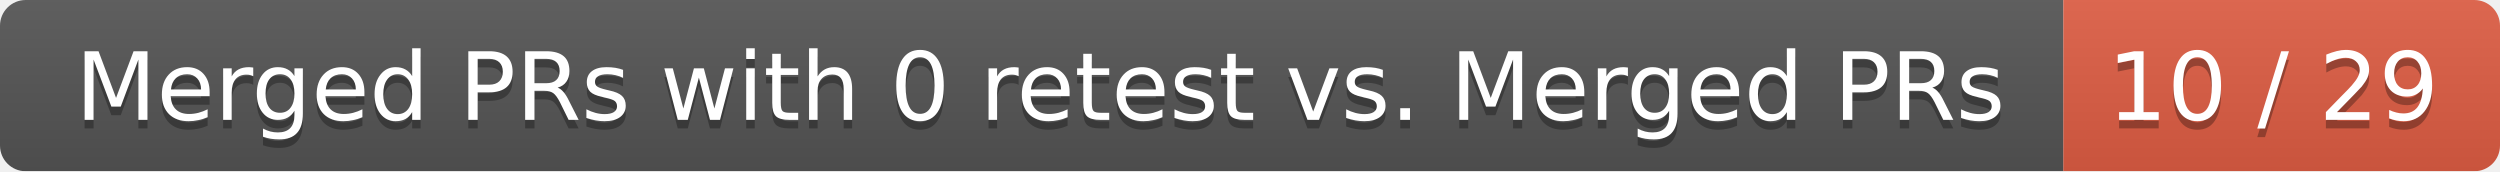
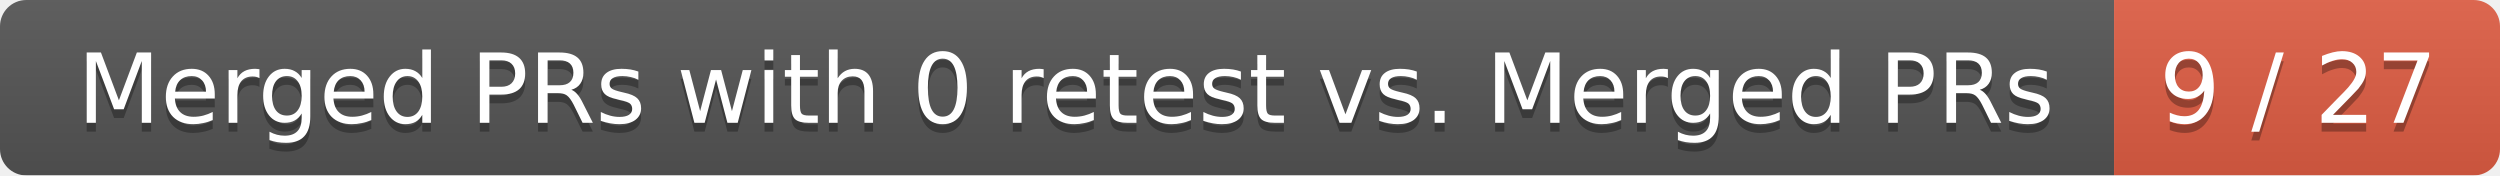
- <svg xmlns="http://www.w3.org/2000/svg" width="292" height="20">
+ <svg xmlns="http://www.w3.org/2000/svg" width="285" height="20">
  <linearGradient id="smooth" x2="0" y2="100%">
    <stop offset="0" stop-color="#bbb" stop-opacity=".1" />
    <stop offset="1" stop-opacity=".1" />
  </linearGradient>
  <mask id="round">
-     <rect width="292" height="20" rx="3" fill="#fff" />
+     <rect width="285" height="20" rx="3" fill="#fff" />
  </mask>
  <g mask="url(#round)">
    <rect width="241" height="20" fill="#555" />
-     <rect x="241" width="51" height="20" fill="#e05d44" />
-     <rect width="292" height="20" fill="url(#smooth)" />
+     <rect x="241" width="44" height="20" fill="#e05d44" />
+     <rect width="285" height="20" fill="url(#smooth)" />
  </g>
  <g fill="#fff" text-anchor="middle" font-family="DejaVu Sans,Verdana,Geneva,sans-serif" font-size="11">
    <text x="121.5" y="15" fill="#010101" fill-opacity=".3">Merged PRs with 0 retest vs. Merged PRs</text>
    <text x="121.5" y="14">Merged PRs with 0 retest vs. Merged PRs</text>
-     <text x="265.5" y="15" fill="#010101" fill-opacity=".3">10 / 29</text>
-     <text x="265.5" y="14">10 / 29</text>
+     <text x="262" y="15" fill="#010101" fill-opacity=".3">9 / 27</text>
+     <text x="262" y="14">9 / 27</text>
  </g>
</svg>
